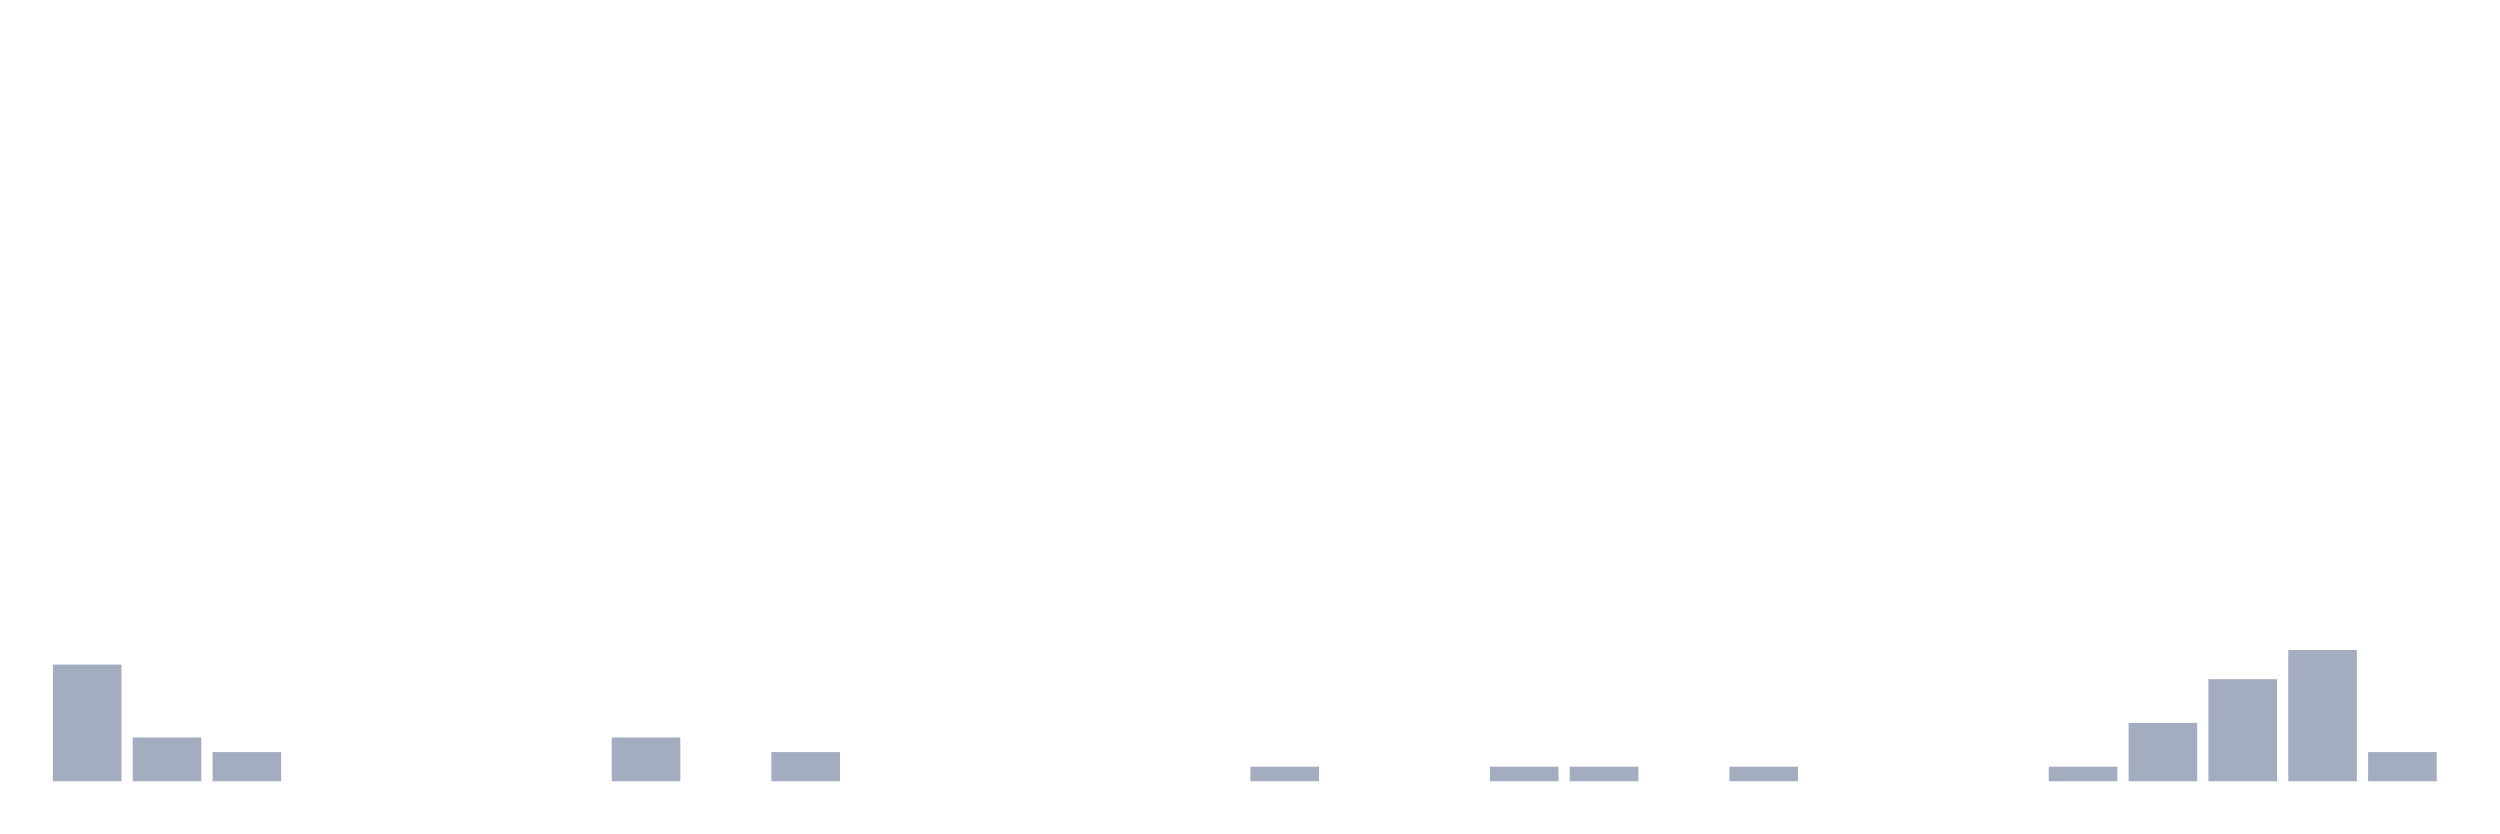
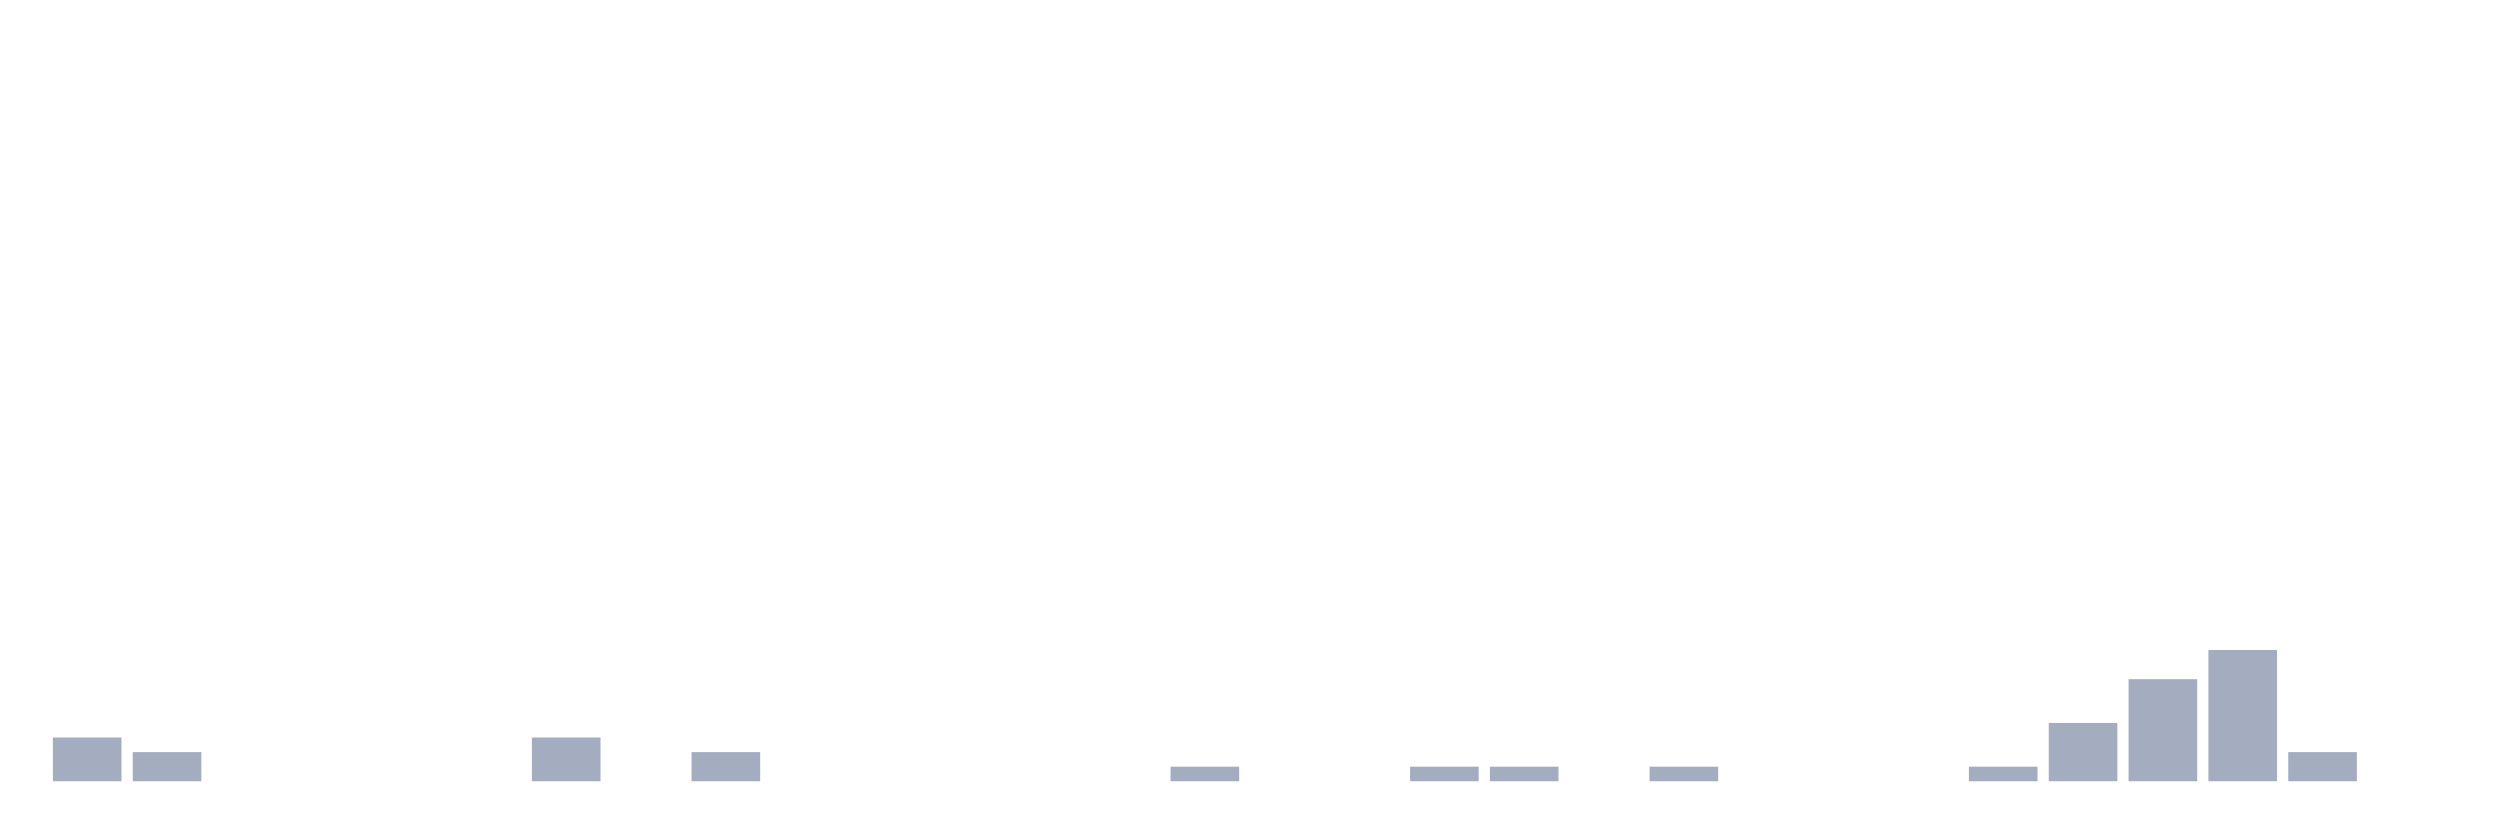
<svg xmlns="http://www.w3.org/2000/svg" viewBox="0 0 480 160">
  <g transform="translate(10,10)">
-     <rect class="bar" x="0.153" width="13.175" y="117.6" height="22.4" fill="rgb(164,173,192)" />
-     <rect class="bar" x="15.482" width="13.175" y="131.6" height="8.4" fill="rgb(164,173,192)" />
-     <rect class="bar" x="30.81" width="13.175" y="134.4" height="5.6" fill="rgb(164,173,192)" />
+     <rect class="bar" x="0.153" width="13.175" y="131.6" height="8.4" fill="rgb(164,173,192)" />
+     <rect class="bar" x="15.482" width="13.175" y="134.4" height="5.6" fill="rgb(164,173,192)" />
+     <rect class="bar" x="30.81" width="13.175" y="140" height="0" fill="rgb(164,173,192)" />
    <rect class="bar" x="46.138" width="13.175" y="140" height="0" fill="rgb(164,173,192)" />
    <rect class="bar" x="61.466" width="13.175" y="140" height="0" fill="rgb(164,173,192)" />
    <rect class="bar" x="76.794" width="13.175" y="140" height="0" fill="rgb(164,173,192)" />
-     <rect class="bar" x="92.123" width="13.175" y="140" height="0" fill="rgb(164,173,192)" />
-     <rect class="bar" x="107.451" width="13.175" y="131.6" height="8.4" fill="rgb(164,173,192)" />
-     <rect class="bar" x="122.779" width="13.175" y="140" height="0" fill="rgb(164,173,192)" />
-     <rect class="bar" x="138.107" width="13.175" y="134.4" height="5.6" fill="rgb(164,173,192)" />
+     <rect class="bar" x="92.123" width="13.175" y="131.6" height="8.4" fill="rgb(164,173,192)" />
+     <rect class="bar" x="107.451" width="13.175" y="140" height="0" fill="rgb(164,173,192)" />
+     <rect class="bar" x="122.779" width="13.175" y="134.4" height="5.6" fill="rgb(164,173,192)" />
+     <rect class="bar" x="138.107" width="13.175" y="140" height="0" fill="rgb(164,173,192)" />
    <rect class="bar" x="153.436" width="13.175" y="140" height="0" fill="rgb(164,173,192)" />
    <rect class="bar" x="168.764" width="13.175" y="140" height="0" fill="rgb(164,173,192)" />
    <rect class="bar" x="184.092" width="13.175" y="140" height="0" fill="rgb(164,173,192)" />
    <rect class="bar" x="199.42" width="13.175" y="140" height="0" fill="rgb(164,173,192)" />
-     <rect class="bar" x="214.748" width="13.175" y="140" height="0" fill="rgb(164,173,192)" />
-     <rect class="bar" x="230.077" width="13.175" y="137.2" height="2.8" fill="rgb(164,173,192)" />
+     <rect class="bar" x="214.748" width="13.175" y="137.2" height="2.8" fill="rgb(164,173,192)" />
+     <rect class="bar" x="230.077" width="13.175" y="140" height="0" fill="rgb(164,173,192)" />
    <rect class="bar" x="245.405" width="13.175" y="140" height="0" fill="rgb(164,173,192)" />
-     <rect class="bar" x="260.733" width="13.175" y="140" height="0" fill="rgb(164,173,192)" />
+     <rect class="bar" x="260.733" width="13.175" y="137.2" height="2.8" fill="rgb(164,173,192)" />
    <rect class="bar" x="276.061" width="13.175" y="137.2" height="2.8" fill="rgb(164,173,192)" />
-     <rect class="bar" x="291.39" width="13.175" y="137.2" height="2.8" fill="rgb(164,173,192)" />
-     <rect class="bar" x="306.718" width="13.175" y="140" height="0" fill="rgb(164,173,192)" />
-     <rect class="bar" x="322.046" width="13.175" y="137.2" height="2.8" fill="rgb(164,173,192)" />
+     <rect class="bar" x="291.39" width="13.175" y="140" height="0" fill="rgb(164,173,192)" />
+     <rect class="bar" x="306.718" width="13.175" y="137.2" height="2.8" fill="rgb(164,173,192)" />
+     <rect class="bar" x="322.046" width="13.175" y="140" height="0" fill="rgb(164,173,192)" />
    <rect class="bar" x="337.374" width="13.175" y="140" height="0" fill="rgb(164,173,192)" />
    <rect class="bar" x="352.702" width="13.175" y="140" height="0" fill="rgb(164,173,192)" />
-     <rect class="bar" x="368.031" width="13.175" y="140" height="0" fill="rgb(164,173,192)" />
-     <rect class="bar" x="383.359" width="13.175" y="137.2" height="2.8" fill="rgb(164,173,192)" />
-     <rect class="bar" x="398.687" width="13.175" y="128.8" height="11.2" fill="rgb(164,173,192)" />
-     <rect class="bar" x="414.015" width="13.175" y="120.4" height="19.6" fill="rgb(164,173,192)" />
-     <rect class="bar" x="429.344" width="13.175" y="114.8" height="25.2" fill="rgb(164,173,192)" />
-     <rect class="bar" x="444.672" width="13.175" y="134.4" height="5.6" fill="rgb(164,173,192)" />
+     <rect class="bar" x="368.031" width="13.175" y="137.2" height="2.8" fill="rgb(164,173,192)" />
+     <rect class="bar" x="383.359" width="13.175" y="128.8" height="11.2" fill="rgb(164,173,192)" />
+     <rect class="bar" x="398.687" width="13.175" y="120.4" height="19.6" fill="rgb(164,173,192)" />
+     <rect class="bar" x="414.015" width="13.175" y="114.8" height="25.2" fill="rgb(164,173,192)" />
+     <rect class="bar" x="429.344" width="13.175" y="134.4" height="5.6" fill="rgb(164,173,192)" />
+     <rect class="bar" x="444.672" width="13.175" y="140" height="0" fill="rgb(164,173,192)" />
  </g>
</svg>
